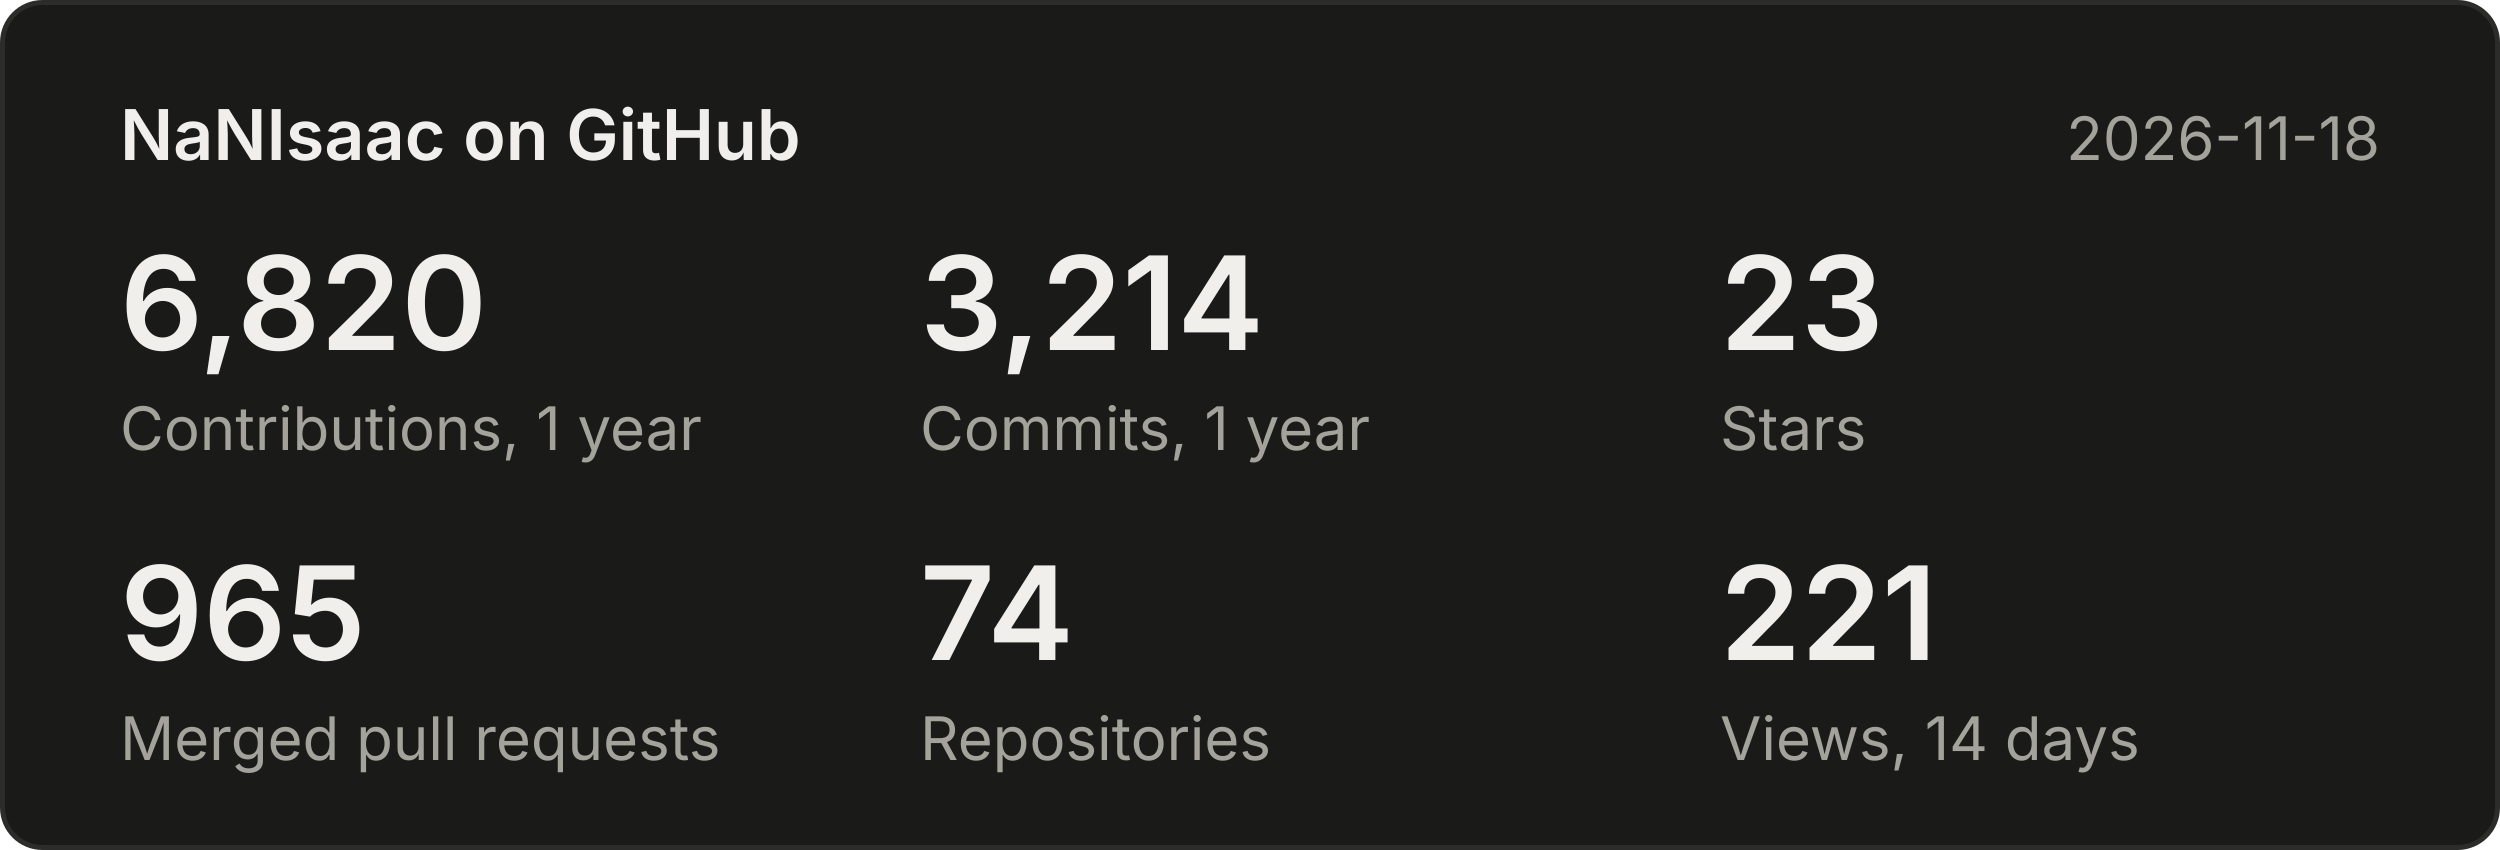
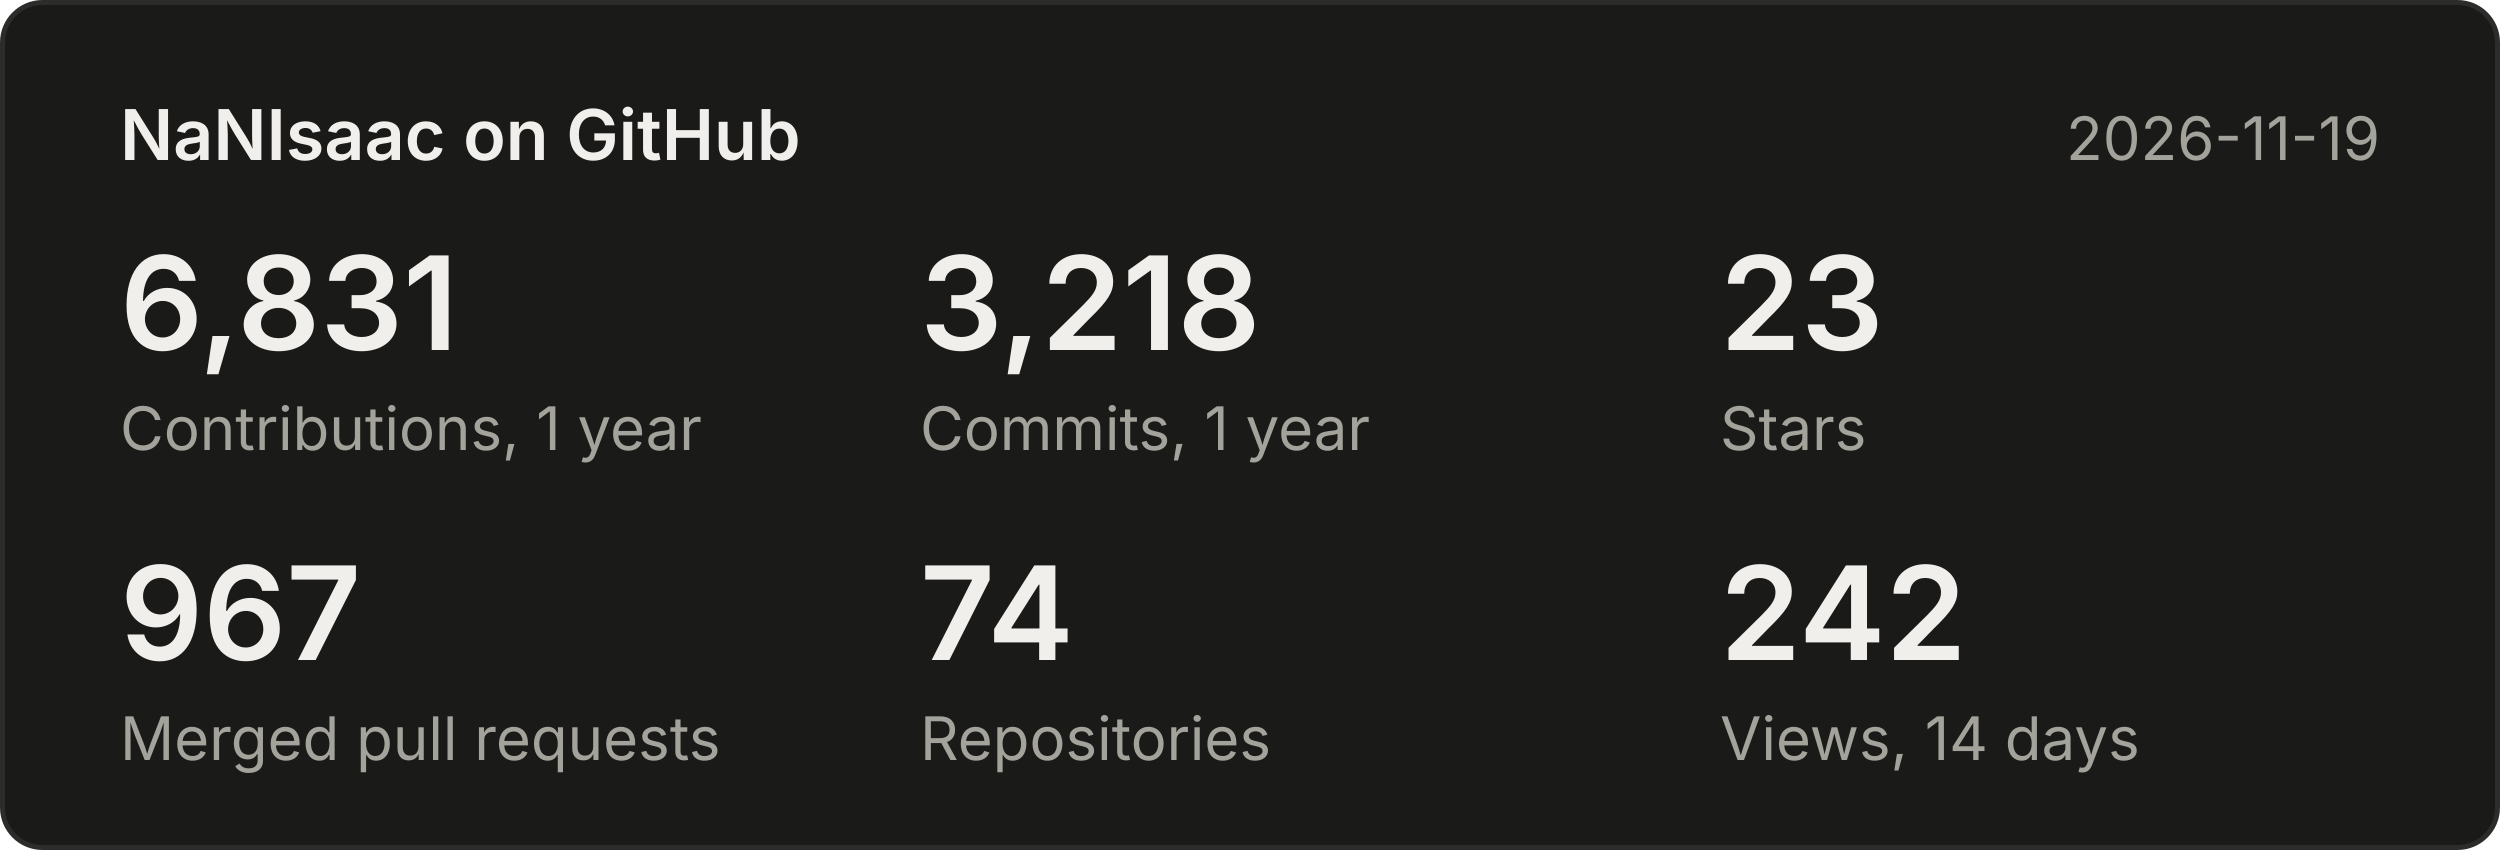
<svg xmlns="http://www.w3.org/2000/svg" width="500" height="170" viewBox="0 0 500 170" font-family="system-ui,-apple-system,Segoe UI,sans-serif">
  <rect x="0.5" y="0.5" width="499" height="169" rx="8" fill="#1a1a19" stroke="#2c2c2a" />
  <text x="24" y="32" font-size="14" font-weight="600" fill="#f0efec">NaNIsaac on GitHub</text>
-   <text x="476" y="32" font-size="12" fill="#a3a29b" text-anchor="end">2026-11-18</text>
-   <text x="24" y="70" font-size="26" font-weight="600" fill="#f0efec">6,820</text>
+   <text x="476" y="32" font-size="12" fill="#a3a29b" text-anchor="end">2026-11-19</text>
+   <text x="24" y="70" font-size="26" font-weight="600" fill="#f0efec">6,831</text>
  <text x="24" y="90" font-size="12" fill="#a3a29b">Contributions, 1 year</text>
-   <text x="184" y="70" font-size="26" font-weight="600" fill="#f0efec">3,214</text>
+   <text x="184" y="70" font-size="26" font-weight="600" fill="#f0efec">3,218</text>
  <text x="184" y="90" font-size="12" fill="#a3a29b">Commits, 1 year</text>
  <text x="344" y="70" font-size="26" font-weight="600" fill="#f0efec">23</text>
  <text x="344" y="90" font-size="12" fill="#a3a29b">Stars</text>
-   <text x="24" y="132" font-size="26" font-weight="600" fill="#f0efec">965</text>
+   <text x="24" y="132" font-size="26" font-weight="600" fill="#f0efec">967</text>
  <text x="24" y="152" font-size="12" fill="#a3a29b">Merged pull requests</text>
  <text x="184" y="132" font-size="26" font-weight="600" fill="#f0efec">74</text>
  <text x="184" y="152" font-size="12" fill="#a3a29b">Repositories</text>
-   <text x="344" y="132" font-size="26" font-weight="600" fill="#f0efec">221</text>
+   <text x="344" y="132" font-size="26" font-weight="600" fill="#f0efec">242</text>
  <text x="344" y="152" font-size="12" fill="#a3a29b">Views, 14 days</text>
</svg>
